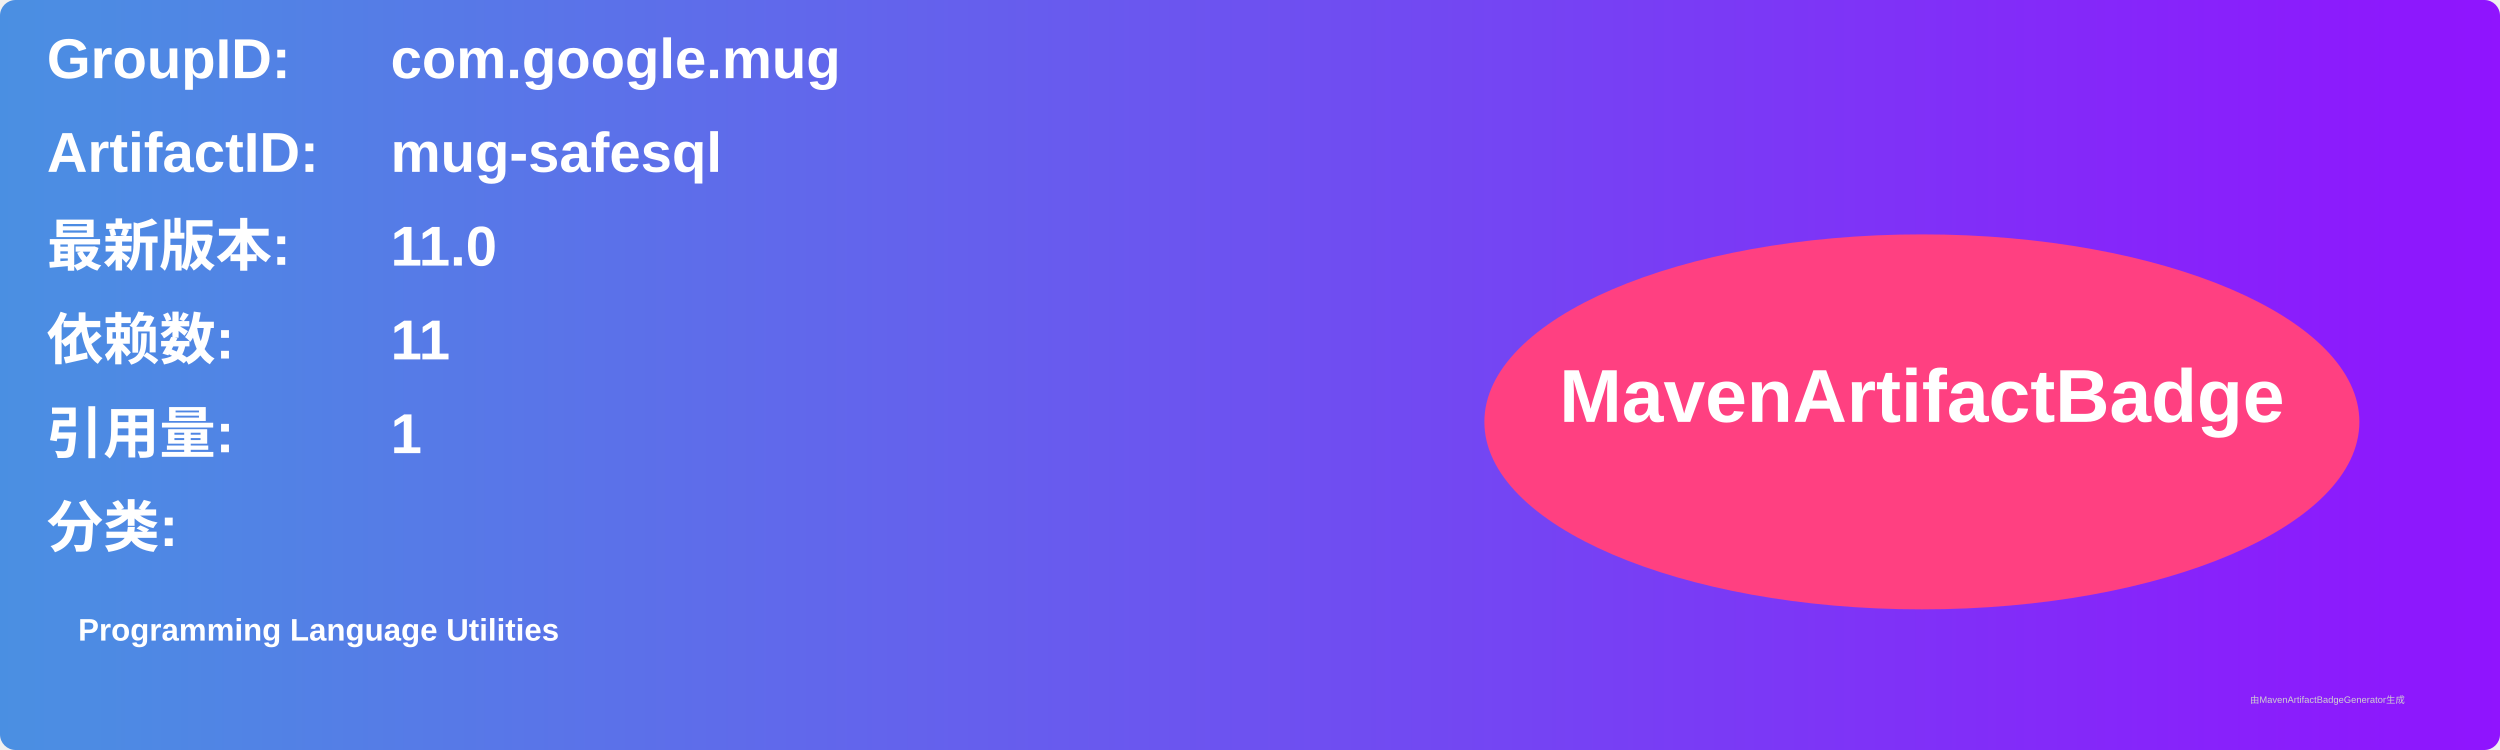
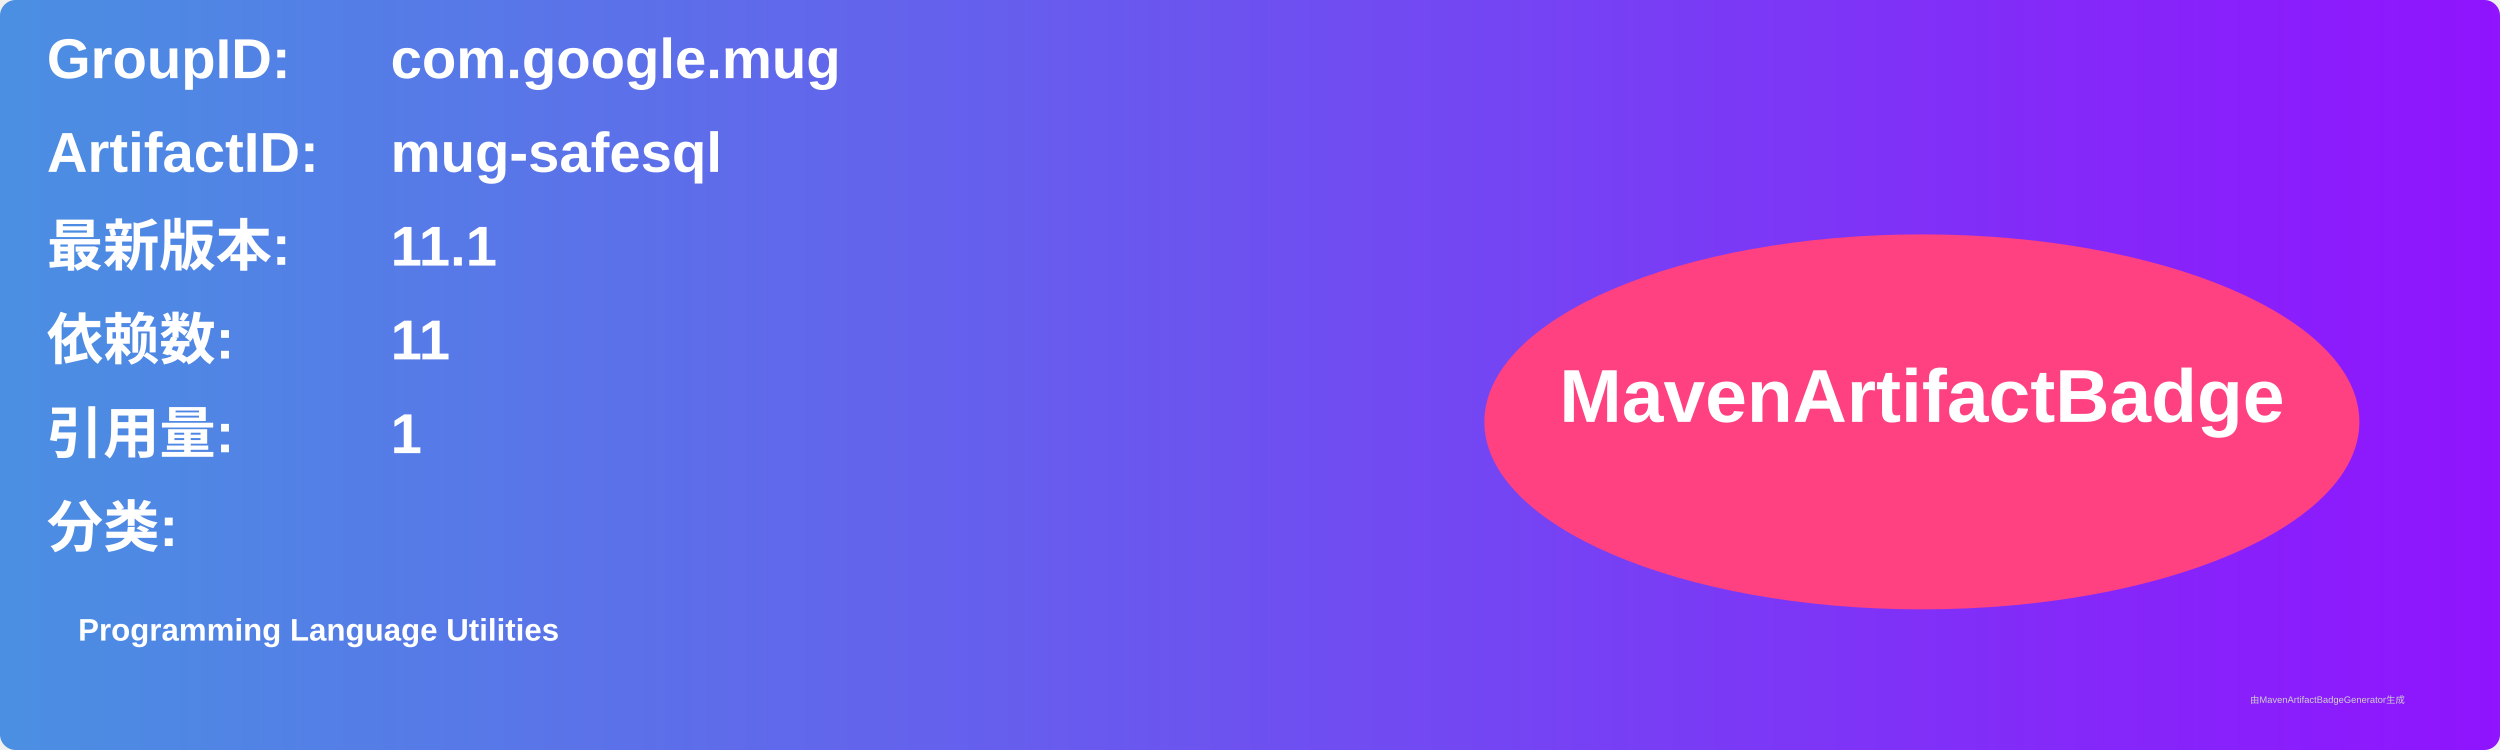
<svg xmlns="http://www.w3.org/2000/svg" width="800" height="240" viewBox="0 0 800 240">
  <linearGradient id="grad" x1="0%" y1="0%" x2="100%" y2="0%">
    <stop offset="0%" stop-color="#4a90e2" />
    <stop offset="100%" stop-color="#9013fe" />
  </linearGradient>
  <rect width="100%" height="100%" rx="5" ry="5" fill="url(#grad)" />
  <g transform="translate(15, 15)">
    <text x="0" y="10" font-family="Arial" font-size="18" fill="white" font-weight="bold" width="260">GroupID:</text>
    <text x="110" y="10" font-family="Arial" font-size="18" fill="white" font-weight="bold" width="460">com.google.mug</text>
    <text x="0" y="40" font-family="Arial" font-size="18" fill="white" font-weight="bold" width="260">ArtifactID:</text>
    <text x="110" y="40" font-family="Arial" font-size="18" fill="white" font-weight="bold" width="460">mug-safesql</text>
    <text x="0" y="70" font-family="Arial" font-size="18" fill="white" font-weight="bold">最新版本:</text>
    <text x="110" y="70" font-family="Arial" font-size="18" fill="white" font-weight="bold">
-       <tspan font-weight="bold">11.0</tspan>
+       <tspan font-weight="bold">11.1</tspan>
    </text>
    <text x="0" y="100" font-family="Arial" font-size="18" fill="white" font-weight="bold">依赖数: </text>
    <text x="110" y="100" font-family="Arial" font-size="18" fill="white">
      <tspan font-weight="bold">11</tspan>
    </text>
    <text x="0" y="130" font-family="Arial" font-size="18" fill="white" font-weight="bold">引用量: </text>
    <text x="110" y="130" font-family="Arial" font-size="18" fill="white">
      <tspan font-weight="bold">1</tspan>
    </text>
    <text x="0" y="160" font-family="Arial" font-size="18" fill="white" font-weight="bold">分类:</text>
    <text x="10" y="190" font-family="Arial" font-size="10" fill="white">
      <tspan font-weight="bold">Programming Language Utilities</tspan>
    </text>
    <ellipse cx="600" cy="120" rx="140" ry="60" fill="#ff4081" />
    <text x="600" y="120" text-anchor="middle" font-family="Arial" font-size="24" fill="white" font-weight="bold">MavenArtifactBadge</text>
  </g>
  <text x="720" y="225" font-family="Arial" font-size="3" fill="#d0d0d0">由MavenArtifactBadgeGenerator生成</text>
</svg>
